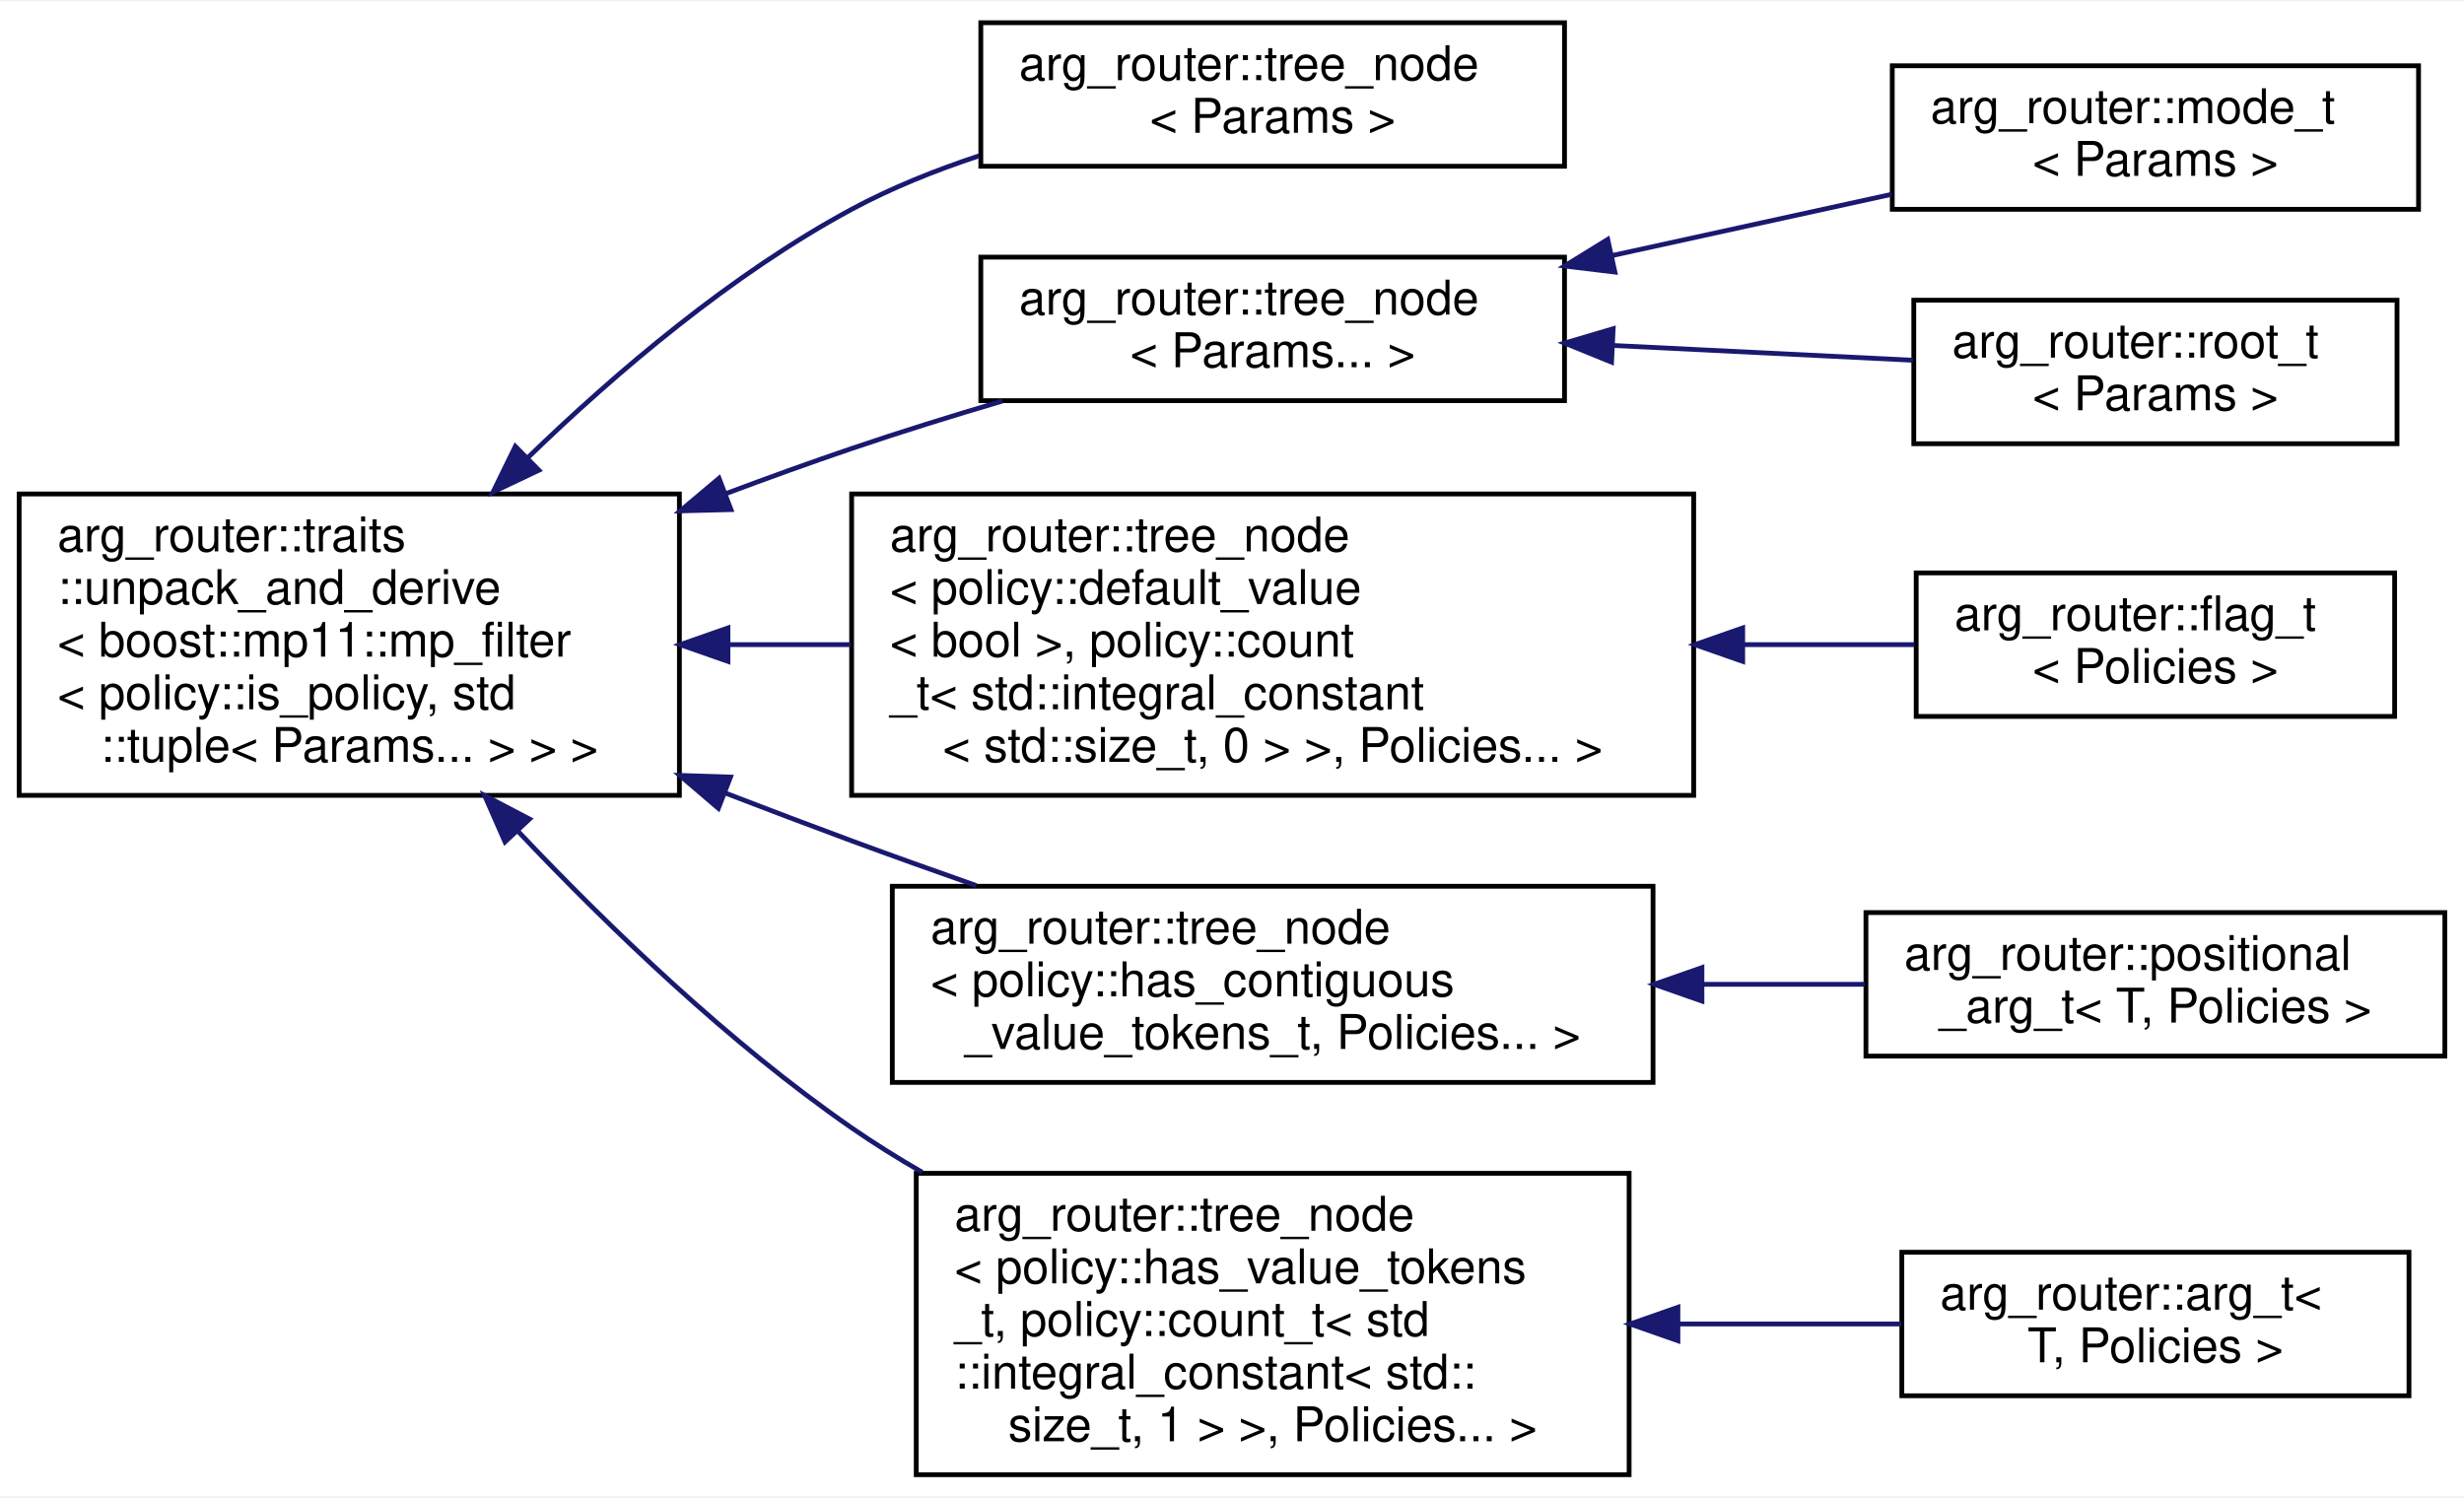
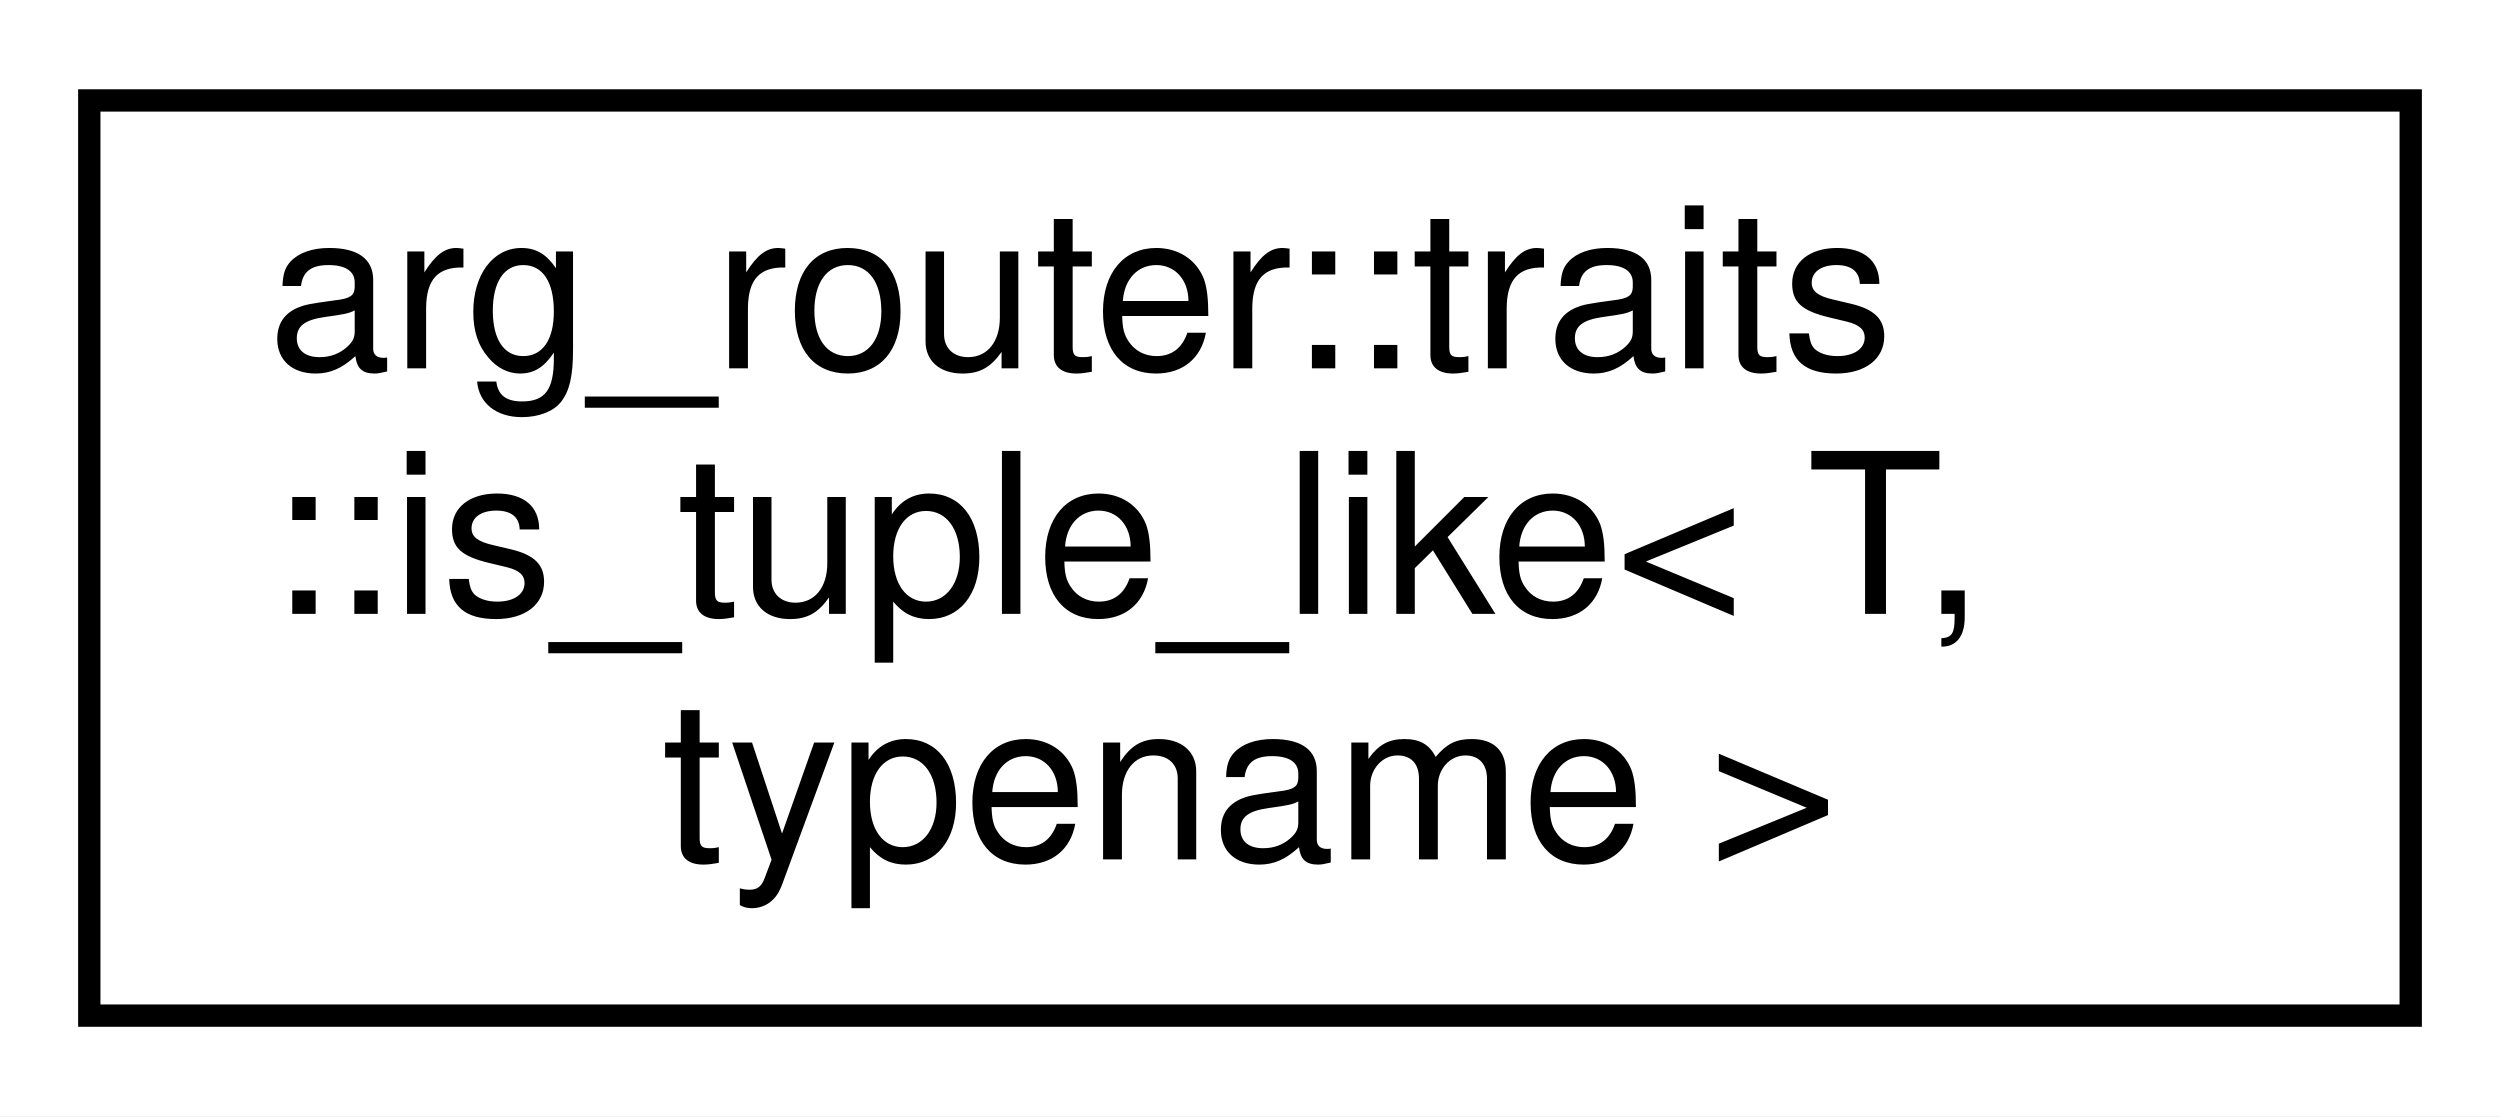
- <svg xmlns="http://www.w3.org/2000/svg" xmlns:xlink="http://www.w3.org/1999/xlink" width="515pt" height="313pt" viewBox="0.00 0.00 515.00 312.50">
-   <g id="graph0" class="graph" transform="scale(1 1) rotate(0) translate(4 308.5)">
-     <polygon fill="white" stroke="transparent" points="-4,4 -4,-308.5 511,-308.5 511,4 -4,4" />
+ <svg xmlns="http://www.w3.org/2000/svg" xmlns:xlink="http://www.w3.org/1999/xlink" width="112pt" height="50pt" viewBox="0.00 0.00 112.00 50.00">
+   <g id="graph0" class="graph" transform="scale(1 1) rotate(0) translate(4 46)">
+     <polygon fill="white" stroke="transparent" points="-4,4 -4,-46 108,-46 108,4 -4,4" />
    <g id="node1" class="node">
      <g id="a_node1">
-         <a xlink:href="classarg__router_1_1traits_1_1unpack__and__derive.html" target="_top" xlink:title=" ">
-           <polygon fill="white" stroke="black" points="0,-142.5 0,-205.5 138,-205.5 138,-142.5 0,-142.5" />
-           <text text-anchor="start" x="8" y="-193.5" font-family="Helvetica,sans-Serif" font-size="10.00">arg_router::traits</text>
-           <text text-anchor="start" x="8" y="-182.5" font-family="Helvetica,sans-Serif" font-size="10.00">::unpack_and_derive</text>
-           <text text-anchor="start" x="8" y="-171.5" font-family="Helvetica,sans-Serif" font-size="10.00">&lt; boost::mp11::mp_filter</text>
-           <text text-anchor="start" x="8" y="-160.5" font-family="Helvetica,sans-Serif" font-size="10.00">&lt; policy::is_policy, std</text>
-           <text text-anchor="middle" x="69" y="-149.5" font-family="Helvetica,sans-Serif" font-size="10.00">::tuple&lt; Params... &gt; &gt; &gt;</text>
+         <a xlink:href="structarg__router_1_1traits_1_1is__tuple__like.html" target="_top" xlink:title=" ">
+           <polygon fill="white" stroke="black" points="0,-0.5 0,-41.5 104,-41.5 104,-0.5 0,-0.5" />
+           <text text-anchor="start" x="8" y="-29.5" font-family="Helvetica,sans-Serif" font-size="10.00">arg_router::traits</text>
+           <text text-anchor="start" x="8" y="-18.5" font-family="Helvetica,sans-Serif" font-size="10.00">::is_tuple_like&lt; T,</text>
+           <text text-anchor="middle" x="52" y="-7.5" font-family="Helvetica,sans-Serif" font-size="10.00"> typename &gt;</text>
        </a>
      </g>
    </g>
-     <g id="node2" class="node">
-       <g id="a_node2">
-         <a xlink:href="classarg__router_1_1tree__node.html" target="_top" xlink:title=" ">
-           <polygon fill="white" stroke="black" points="201,-274 201,-304 323,-304 323,-274 201,-274" />
-           <text text-anchor="start" x="209" y="-292" font-family="Helvetica,sans-Serif" font-size="10.00">arg_router::tree_node</text>
-           <text text-anchor="middle" x="262" y="-281" font-family="Helvetica,sans-Serif" font-size="10.00">&lt; Params &gt;</text>
-         </a>
-       </g>
-     </g>
-     <g id="edge1" class="edge">
-       <path fill="none" stroke="midnightblue" d="M106.21,-212.98C124.91,-231.09 149.01,-251.54 174,-265 182.28,-269.46 191.45,-273.14 200.65,-276.18" />
-       <polygon fill="midnightblue" stroke="midnightblue" points="108.63,-210.46 99.06,-205.92 103.71,-215.44 108.63,-210.46" />
-     </g>
-     <g id="node3" class="node">
-       <g id="a_node3">
-         <a xlink:href="classarg__router_1_1tree__node.html" target="_top" xlink:title=" ">
-           <polygon fill="white" stroke="black" points="201,-225 201,-255 323,-255 323,-225 201,-225" />
-           <text text-anchor="start" x="209" y="-243" font-family="Helvetica,sans-Serif" font-size="10.00">arg_router::tree_node</text>
-           <text text-anchor="middle" x="262" y="-232" font-family="Helvetica,sans-Serif" font-size="10.00">&lt; Params... &gt;</text>
-         </a>
-       </g>
-     </g>
-     <g id="edge2" class="edge">
-       <path fill="none" stroke="midnightblue" d="M147.71,-205.57C156.53,-208.88 165.43,-212.09 174,-215 184.12,-218.44 195,-221.82 205.52,-224.92" />
-       <polygon fill="midnightblue" stroke="midnightblue" points="148.78,-202.23 138.18,-201.96 146.29,-208.78 148.78,-202.23" />
-     </g>
-     <g id="node6" class="node">
-       <g id="a_node6">
-         <a xlink:href="classarg__router_1_1tree__node.html" target="_top" xlink:title=" ">
-           <polygon fill="white" stroke="black" points="174,-142.5 174,-205.5 350,-205.5 350,-142.5 174,-142.5" />
-           <text text-anchor="start" x="182" y="-193.5" font-family="Helvetica,sans-Serif" font-size="10.00">arg_router::tree_node</text>
-           <text text-anchor="start" x="182" y="-182.5" font-family="Helvetica,sans-Serif" font-size="10.00">&lt; policy::default_value</text>
-           <text text-anchor="start" x="182" y="-171.5" font-family="Helvetica,sans-Serif" font-size="10.00">&lt; bool &gt;, policy::count</text>
-           <text text-anchor="start" x="182" y="-160.5" font-family="Helvetica,sans-Serif" font-size="10.00">_t&lt; std::integral_constant</text>
-           <text text-anchor="middle" x="262" y="-149.5" font-family="Helvetica,sans-Serif" font-size="10.00">&lt; std::size_t, 0 &gt; &gt;, Policies... &gt;</text>
-         </a>
-       </g>
-     </g>
-     <g id="edge5" class="edge">
-       <path fill="none" stroke="midnightblue" d="M148.31,-174C156.73,-174 165.34,-174 173.85,-174" />
-       <polygon fill="midnightblue" stroke="midnightblue" points="148.15,-170.5 138.15,-174 148.15,-177.5 148.15,-170.5" />
-     </g>
-     <g id="node8" class="node">
-       <g id="a_node8">
-         <a xlink:href="classarg__router_1_1tree__node.html" target="_top" xlink:title=" ">
-           <polygon fill="white" stroke="black" points="182.5,-82.5 182.5,-123.5 341.5,-123.5 341.5,-82.5 182.5,-82.5" />
-           <text text-anchor="start" x="190.5" y="-111.5" font-family="Helvetica,sans-Serif" font-size="10.00">arg_router::tree_node</text>
-           <text text-anchor="start" x="190.5" y="-100.5" font-family="Helvetica,sans-Serif" font-size="10.00">&lt; policy::has_contiguous</text>
-           <text text-anchor="middle" x="262" y="-89.5" font-family="Helvetica,sans-Serif" font-size="10.00">_value_tokens_t, Policies... &gt;</text>
-         </a>
-       </g>
-     </g>
-     <g id="edge7" class="edge">
-       <path fill="none" stroke="midnightblue" d="M147.66,-142.96C156.52,-139.54 165.44,-136.16 174,-133 182.39,-129.9 191.28,-126.72 200.04,-123.65" />
-       <polygon fill="midnightblue" stroke="midnightblue" points="146.15,-139.79 138.09,-146.67 148.68,-146.32 146.15,-139.79" />
-     </g>
-     <g id="node10" class="node">
-       <g id="a_node10">
-         <a xlink:href="classarg__router_1_1tree__node.html" target="_top" xlink:title=" ">
-           <polygon fill="white" stroke="black" points="187.5,-0.5 187.5,-63.5 336.5,-63.5 336.5,-0.5 187.5,-0.5" />
-           <text text-anchor="start" x="195.5" y="-51.5" font-family="Helvetica,sans-Serif" font-size="10.00">arg_router::tree_node</text>
-           <text text-anchor="start" x="195.5" y="-40.5" font-family="Helvetica,sans-Serif" font-size="10.00">&lt; policy::has_value_tokens</text>
-           <text text-anchor="start" x="195.5" y="-29.5" font-family="Helvetica,sans-Serif" font-size="10.00">_t, policy::count_t&lt; std</text>
-           <text text-anchor="start" x="195.5" y="-18.5" font-family="Helvetica,sans-Serif" font-size="10.00">::integral_constant&lt; std::</text>
-           <text text-anchor="middle" x="262" y="-7.5" font-family="Helvetica,sans-Serif" font-size="10.00">size_t, 1 &gt; &gt;, Policies... &gt;</text>
-         </a>
-       </g>
-     </g>
-     <g id="edge9" class="edge">
-       <path fill="none" stroke="midnightblue" d="M104.32,-134.94C123.44,-114.73 148.49,-90.66 174,-73 178.67,-69.77 183.63,-66.67 188.73,-63.73" />
-       <polygon fill="midnightblue" stroke="midnightblue" points="101.55,-132.77 97.29,-142.47 106.67,-137.55 101.55,-132.77" />
-     </g>
-     <g id="node4" class="node">
-       <g id="a_node4">
-         <a xlink:href="classarg__router_1_1mode__t.html" target="_top" xlink:title=" ">
-           <polygon fill="white" stroke="black" points="391.5,-265 391.5,-295 501.5,-295 501.5,-265 391.5,-265" />
-           <text text-anchor="start" x="399.5" y="-283" font-family="Helvetica,sans-Serif" font-size="10.00">arg_router::mode_t</text>
-           <text text-anchor="middle" x="446.5" y="-272" font-family="Helvetica,sans-Serif" font-size="10.00">&lt; Params &gt;</text>
-         </a>
-       </g>
-     </g>
-     <g id="edge3" class="edge">
-       <path fill="none" stroke="midnightblue" d="M332.98,-255.34C352.32,-259.58 373.01,-264.11 391.31,-268.12" />
-       <polygon fill="midnightblue" stroke="midnightblue" points="333.53,-251.88 323.01,-253.15 332.03,-258.71 333.53,-251.88" />
-     </g>
-     <g id="node5" class="node">
-       <g id="a_node5">
-         <a xlink:href="classarg__router_1_1root__t.html" target="_top" xlink:title=" ">
-           <polygon fill="white" stroke="black" points="396,-216 396,-246 497,-246 497,-216 396,-216" />
-           <text text-anchor="start" x="404" y="-234" font-family="Helvetica,sans-Serif" font-size="10.00">arg_router::root_t</text>
-           <text text-anchor="middle" x="446.5" y="-223" font-family="Helvetica,sans-Serif" font-size="10.00">&lt; Params &gt;</text>
-         </a>
-       </g>
-     </g>
-     <g id="edge4" class="edge">
-       <path fill="none" stroke="midnightblue" d="M333.13,-236.54C354.03,-235.51 376.5,-234.4 395.81,-233.45" />
-       <polygon fill="midnightblue" stroke="midnightblue" points="332.83,-233.05 323.01,-237.04 333.17,-240.04 332.83,-233.05" />
-     </g>
-     <g id="node7" class="node">
-       <g id="a_node7">
-         <a xlink:href="classarg__router_1_1flag__t.html" target="_top" xlink:title=" ">
-           <polygon fill="white" stroke="black" points="396.5,-159 396.5,-189 496.5,-189 496.5,-159 396.5,-159" />
-           <text text-anchor="start" x="404.5" y="-177" font-family="Helvetica,sans-Serif" font-size="10.00">arg_router::flag_t</text>
-           <text text-anchor="middle" x="446.5" y="-166" font-family="Helvetica,sans-Serif" font-size="10.00">&lt; Policies &gt;</text>
-         </a>
-       </g>
-     </g>
-     <g id="edge6" class="edge">
-       <path fill="none" stroke="midnightblue" d="M360.59,-174C372.89,-174 385.03,-174 396.12,-174" />
-       <polygon fill="midnightblue" stroke="midnightblue" points="360.24,-170.5 350.24,-174 360.24,-177.5 360.24,-170.5" />
-     </g>
-     <g id="node9" class="node">
-       <g id="a_node9">
-         <a xlink:href="classarg__router_1_1positional__arg__t.html" target="_top" xlink:title=" ">
-           <polygon fill="white" stroke="black" points="386,-88 386,-118 507,-118 507,-88 386,-88" />
-           <text text-anchor="start" x="394" y="-106" font-family="Helvetica,sans-Serif" font-size="10.00">arg_router::positional</text>
-           <text text-anchor="middle" x="446.5" y="-95" font-family="Helvetica,sans-Serif" font-size="10.00">_arg_t&lt; T, Policies &gt;</text>
-         </a>
-       </g>
-     </g>
-     <g id="edge8" class="edge">
-       <path fill="none" stroke="midnightblue" d="M351.8,-103C363.31,-103 374.87,-103 385.75,-103" />
-       <polygon fill="midnightblue" stroke="midnightblue" points="351.72,-99.5 341.72,-103 351.72,-106.5 351.72,-99.5" />
-     </g>
-     <g id="node11" class="node">
-       <g id="a_node11">
-         <a xlink:href="classarg__router_1_1arg__t.html" target="_top" xlink:title=" ">
-           <polygon fill="white" stroke="black" points="393.5,-17 393.5,-47 499.5,-47 499.5,-17 393.5,-17" />
-           <text text-anchor="start" x="401.5" y="-35" font-family="Helvetica,sans-Serif" font-size="10.00">arg_router::arg_t&lt;</text>
-           <text text-anchor="middle" x="446.5" y="-24" font-family="Helvetica,sans-Serif" font-size="10.00"> T, Policies &gt;</text>
-         </a>
-       </g>
-     </g>
-     <g id="edge10" class="edge">
-       <path fill="none" stroke="midnightblue" d="M347.02,-32C362.82,-32 378.92,-32 393.39,-32" />
-       <polygon fill="midnightblue" stroke="midnightblue" points="346.7,-28.5 336.7,-32 346.7,-35.5 346.7,-28.5" />
-     </g>
  </g>
</svg>
